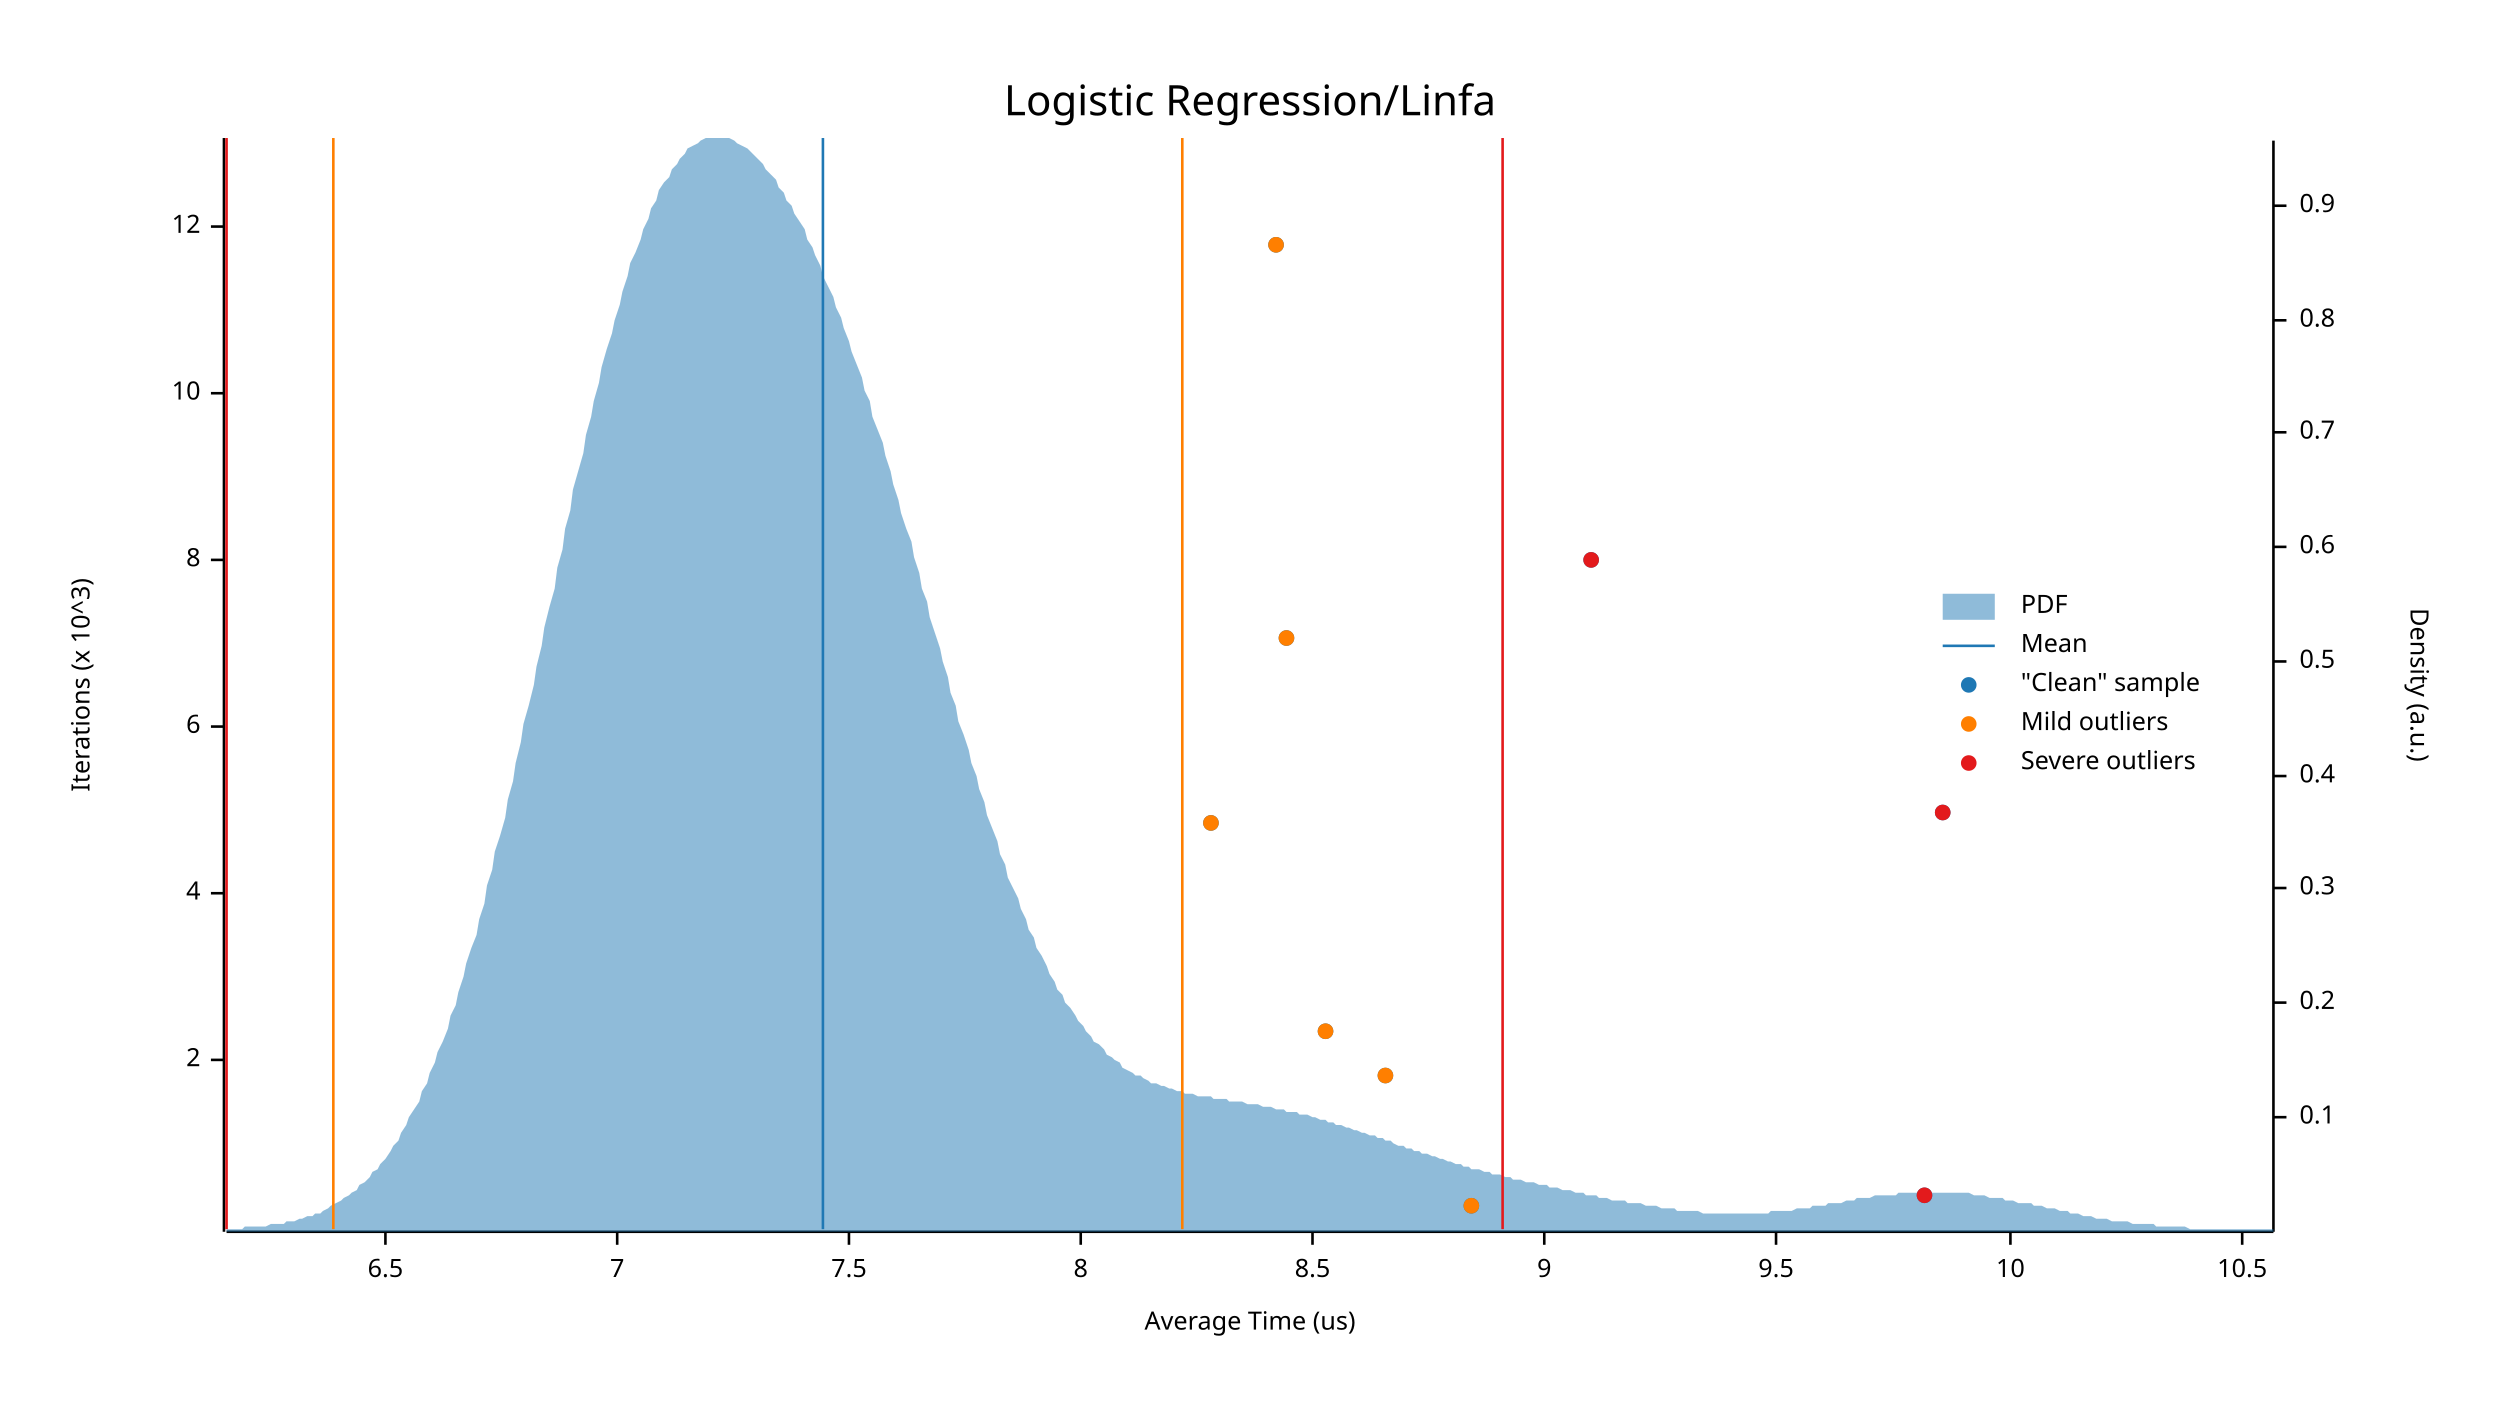
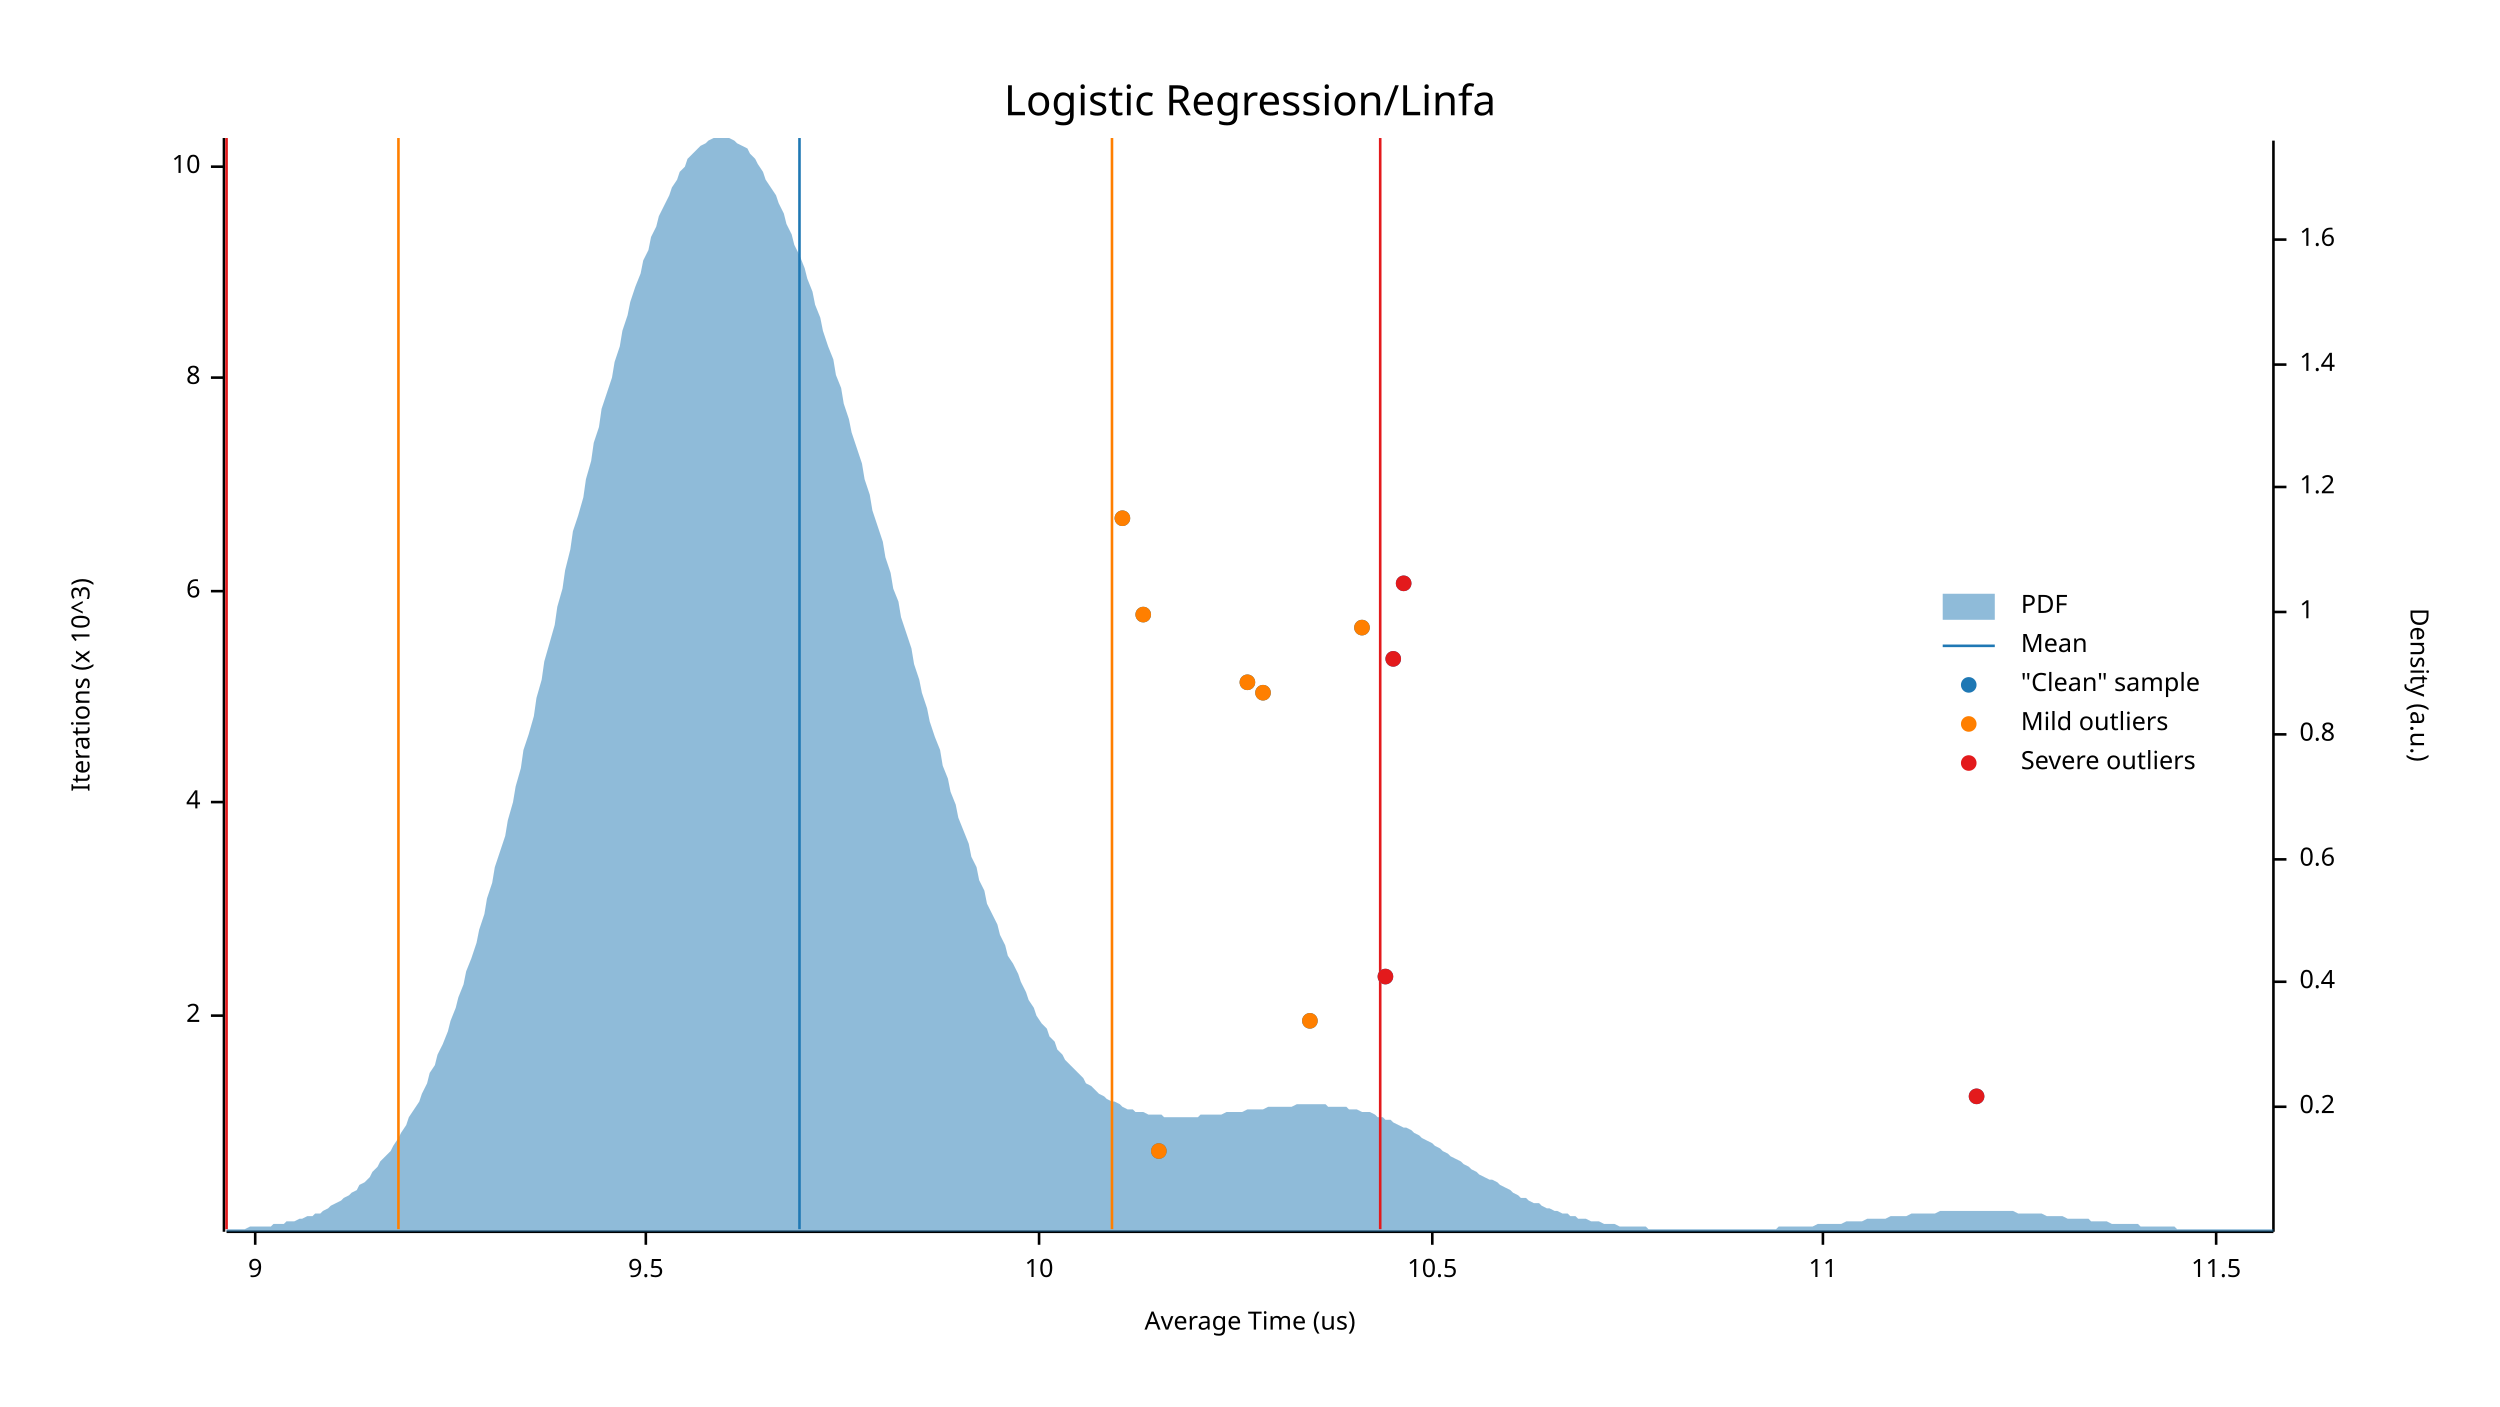
<svg xmlns="http://www.w3.org/2000/svg" width="960" height="540" viewBox="0 0 960 540">
  <text x="480" y="32" dy="0.76em" text-anchor="middle" font-family="sans-serif" font-size="16.129" opacity="1" fill="#000000">
Logistic Regression/Linfa
</text>
  <text x="27" y="263" dy="0.76em" text-anchor="middle" font-family="sans-serif" font-size="9.677" opacity="1" fill="#000000" transform="rotate(270, 27, 263)">
Iterations (x 10^3)
</text>
  <text x="480" y="513" dy="-0.5ex" text-anchor="middle" font-family="sans-serif" font-size="9.677" opacity="1" fill="#000000">
Average Time (us)
</text>
  <polyline fill="none" opacity="1" stroke="#000000" stroke-width="1" points="86,53 86,473 " />
-   <text x="77" y="407" dy="0.5ex" text-anchor="end" font-family="sans-serif" font-size="9.677" opacity="1" fill="#000000">
+   <text x="77" y="390" dy="0.5ex" text-anchor="end" font-family="sans-serif" font-size="9.677" opacity="1" fill="#000000">
2
</text>
-   <polyline fill="none" opacity="1" stroke="#000000" stroke-width="1" points="81,407 86,407 " />
-   <text x="77" y="343" dy="0.5ex" text-anchor="end" font-family="sans-serif" font-size="9.677" opacity="1" fill="#000000">
+   <polyline fill="none" opacity="1" stroke="#000000" stroke-width="1" points="81,390 86,390 " />
+   <text x="77" y="308" dy="0.5ex" text-anchor="end" font-family="sans-serif" font-size="9.677" opacity="1" fill="#000000">
4
</text>
-   <polyline fill="none" opacity="1" stroke="#000000" stroke-width="1" points="81,343 86,343 " />
-   <text x="77" y="279" dy="0.5ex" text-anchor="end" font-family="sans-serif" font-size="9.677" opacity="1" fill="#000000">
+   <polyline fill="none" opacity="1" stroke="#000000" stroke-width="1" points="81,308 86,308 " />
+   <text x="77" y="227" dy="0.5ex" text-anchor="end" font-family="sans-serif" font-size="9.677" opacity="1" fill="#000000">
6
</text>
-   <polyline fill="none" opacity="1" stroke="#000000" stroke-width="1" points="81,279 86,279 " />
-   <text x="77" y="215" dy="0.5ex" text-anchor="end" font-family="sans-serif" font-size="9.677" opacity="1" fill="#000000">
+   <polyline fill="none" opacity="1" stroke="#000000" stroke-width="1" points="81,227 86,227 " />
+   <text x="77" y="145" dy="0.5ex" text-anchor="end" font-family="sans-serif" font-size="9.677" opacity="1" fill="#000000">
8
</text>
-   <polyline fill="none" opacity="1" stroke="#000000" stroke-width="1" points="81,215 86,215 " />
-   <text x="77" y="151" dy="0.5ex" text-anchor="end" font-family="sans-serif" font-size="9.677" opacity="1" fill="#000000">
+   <polyline fill="none" opacity="1" stroke="#000000" stroke-width="1" points="81,145 86,145 " />
+   <text x="77" y="64" dy="0.5ex" text-anchor="end" font-family="sans-serif" font-size="9.677" opacity="1" fill="#000000">
10
</text>
-   <polyline fill="none" opacity="1" stroke="#000000" stroke-width="1" points="81,151 86,151 " />
-   <text x="77" y="87" dy="0.5ex" text-anchor="end" font-family="sans-serif" font-size="9.677" opacity="1" fill="#000000">
- 12
- </text>
-   <polyline fill="none" opacity="1" stroke="#000000" stroke-width="1" points="81,87 86,87 " />
+   <polyline fill="none" opacity="1" stroke="#000000" stroke-width="1" points="81,64 86,64 " />
  <polyline fill="none" opacity="1" stroke="#000000" stroke-width="1" points="87,473 873,473 " />
-   <text x="148" y="483" dy="0.76em" text-anchor="middle" font-family="sans-serif" font-size="9.677" opacity="1" fill="#000000">
- 6.5
- </text>
-   <polyline fill="none" opacity="1" stroke="#000000" stroke-width="1" points="148,473 148,478 " />
-   <text x="237" y="483" dy="0.76em" text-anchor="middle" font-family="sans-serif" font-size="9.677" opacity="1" fill="#000000">
- 7
- </text>
-   <polyline fill="none" opacity="1" stroke="#000000" stroke-width="1" points="237,473 237,478 " />
-   <text x="326" y="483" dy="0.76em" text-anchor="middle" font-family="sans-serif" font-size="9.677" opacity="1" fill="#000000">
- 7.5
- </text>
-   <polyline fill="none" opacity="1" stroke="#000000" stroke-width="1" points="326,473 326,478 " />
-   <text x="415" y="483" dy="0.76em" text-anchor="middle" font-family="sans-serif" font-size="9.677" opacity="1" fill="#000000">
- 8
- </text>
-   <polyline fill="none" opacity="1" stroke="#000000" stroke-width="1" points="415,473 415,478 " />
-   <text x="504" y="483" dy="0.76em" text-anchor="middle" font-family="sans-serif" font-size="9.677" opacity="1" fill="#000000">
- 8.5
- </text>
-   <polyline fill="none" opacity="1" stroke="#000000" stroke-width="1" points="504,473 504,478 " />
-   <text x="593" y="483" dy="0.76em" text-anchor="middle" font-family="sans-serif" font-size="9.677" opacity="1" fill="#000000">
+   <text x="98" y="483" dy="0.76em" text-anchor="middle" font-family="sans-serif" font-size="9.677" opacity="1" fill="#000000">
9
</text>
-   <polyline fill="none" opacity="1" stroke="#000000" stroke-width="1" points="593,473 593,478 " />
-   <text x="682" y="483" dy="0.76em" text-anchor="middle" font-family="sans-serif" font-size="9.677" opacity="1" fill="#000000">
+   <polyline fill="none" opacity="1" stroke="#000000" stroke-width="1" points="98,473 98,478 " />
+   <text x="248" y="483" dy="0.76em" text-anchor="middle" font-family="sans-serif" font-size="9.677" opacity="1" fill="#000000">
9.5
</text>
-   <polyline fill="none" opacity="1" stroke="#000000" stroke-width="1" points="682,473 682,478 " />
-   <text x="772" y="483" dy="0.76em" text-anchor="middle" font-family="sans-serif" font-size="9.677" opacity="1" fill="#000000">
+   <polyline fill="none" opacity="1" stroke="#000000" stroke-width="1" points="248,473 248,478 " />
+   <text x="399" y="483" dy="0.76em" text-anchor="middle" font-family="sans-serif" font-size="9.677" opacity="1" fill="#000000">
10
</text>
-   <polyline fill="none" opacity="1" stroke="#000000" stroke-width="1" points="772,473 772,478 " />
-   <text x="861" y="483" dy="0.76em" text-anchor="middle" font-family="sans-serif" font-size="9.677" opacity="1" fill="#000000">
+   <polyline fill="none" opacity="1" stroke="#000000" stroke-width="1" points="399,473 399,478 " />
+   <text x="550" y="483" dy="0.76em" text-anchor="middle" font-family="sans-serif" font-size="9.677" opacity="1" fill="#000000">
10.5
</text>
-   <polyline fill="none" opacity="1" stroke="#000000" stroke-width="1" points="861,473 861,478 " />
+   <polyline fill="none" opacity="1" stroke="#000000" stroke-width="1" points="550,473 550,478 " />
+   <text x="700" y="483" dy="0.76em" text-anchor="middle" font-family="sans-serif" font-size="9.677" opacity="1" fill="#000000">
+ 11
+ </text>
+   <polyline fill="none" opacity="1" stroke="#000000" stroke-width="1" points="700,473 700,478 " />
+   <text x="851" y="483" dy="0.76em" text-anchor="middle" font-family="sans-serif" font-size="9.677" opacity="1" fill="#000000">
+ 11.5
+ </text>
+   <polyline fill="none" opacity="1" stroke="#000000" stroke-width="1" points="851,473 851,478 " />
  <text x="933" y="263" dy="0.76em" text-anchor="middle" font-family="sans-serif" font-size="9.677" opacity="1" fill="#000000" transform="rotate(90, 933, 263)">
Density (a.u.)
</text>
  <polyline fill="none" opacity="1" stroke="#000000" stroke-width="1" points="873,54 873,473 " />
-   <text x="883" y="429" dy="0.5ex" text-anchor="start" font-family="sans-serif" font-size="9.677" opacity="1" fill="#000000">
- 0.1
- </text>
-   <polyline fill="none" opacity="1" stroke="#000000" stroke-width="1" points="873,429 878,429 " />
-   <text x="883" y="385" dy="0.5ex" text-anchor="start" font-family="sans-serif" font-size="9.677" opacity="1" fill="#000000">
+   <text x="883" y="425" dy="0.5ex" text-anchor="start" font-family="sans-serif" font-size="9.677" opacity="1" fill="#000000">
0.2
</text>
-   <polyline fill="none" opacity="1" stroke="#000000" stroke-width="1" points="873,385 878,385 " />
-   <text x="883" y="341" dy="0.5ex" text-anchor="start" font-family="sans-serif" font-size="9.677" opacity="1" fill="#000000">
- 0.3
- </text>
-   <polyline fill="none" opacity="1" stroke="#000000" stroke-width="1" points="873,341 878,341 " />
-   <text x="883" y="298" dy="0.5ex" text-anchor="start" font-family="sans-serif" font-size="9.677" opacity="1" fill="#000000">
+   <polyline fill="none" opacity="1" stroke="#000000" stroke-width="1" points="873,425 878,425 " />
+   <text x="883" y="377" dy="0.5ex" text-anchor="start" font-family="sans-serif" font-size="9.677" opacity="1" fill="#000000">
0.4
</text>
-   <polyline fill="none" opacity="1" stroke="#000000" stroke-width="1" points="873,298 878,298 " />
-   <text x="883" y="254" dy="0.5ex" text-anchor="start" font-family="sans-serif" font-size="9.677" opacity="1" fill="#000000">
- 0.5
- </text>
-   <polyline fill="none" opacity="1" stroke="#000000" stroke-width="1" points="873,254 878,254 " />
-   <text x="883" y="210" dy="0.5ex" text-anchor="start" font-family="sans-serif" font-size="9.677" opacity="1" fill="#000000">
+   <polyline fill="none" opacity="1" stroke="#000000" stroke-width="1" points="873,377 878,377 " />
+   <text x="883" y="330" dy="0.5ex" text-anchor="start" font-family="sans-serif" font-size="9.677" opacity="1" fill="#000000">
0.6
</text>
-   <polyline fill="none" opacity="1" stroke="#000000" stroke-width="1" points="873,210 878,210 " />
-   <text x="883" y="166" dy="0.5ex" text-anchor="start" font-family="sans-serif" font-size="9.677" opacity="1" fill="#000000">
- 0.7
- </text>
-   <polyline fill="none" opacity="1" stroke="#000000" stroke-width="1" points="873,166 878,166 " />
-   <text x="883" y="123" dy="0.5ex" text-anchor="start" font-family="sans-serif" font-size="9.677" opacity="1" fill="#000000">
+   <polyline fill="none" opacity="1" stroke="#000000" stroke-width="1" points="873,330 878,330 " />
+   <text x="883" y="282" dy="0.5ex" text-anchor="start" font-family="sans-serif" font-size="9.677" opacity="1" fill="#000000">
0.8
</text>
-   <polyline fill="none" opacity="1" stroke="#000000" stroke-width="1" points="873,123 878,123 " />
-   <text x="883" y="79" dy="0.5ex" text-anchor="start" font-family="sans-serif" font-size="9.677" opacity="1" fill="#000000">
- 0.9
+   <polyline fill="none" opacity="1" stroke="#000000" stroke-width="1" points="873,282 878,282 " />
+   <text x="883" y="235" dy="0.5ex" text-anchor="start" font-family="sans-serif" font-size="9.677" opacity="1" fill="#000000">
+ 1
</text>
-   <polyline fill="none" opacity="1" stroke="#000000" stroke-width="1" points="873,79 878,79 " />
-   <polygon opacity="0.5" fill="#1F78B4" points="87,472 88,472 90,472 91,472 93,472 94,471 96,471 98,471 99,471 101,471 102,471 104,470 105,470 107,470 109,470 110,469 112,469 113,469 115,468 116,468 118,467 120,467 121,466 123,466 124,465 126,464 127,463 129,462 131,461 132,460 134,459 135,458 137,457 138,455 140,454 142,452 143,450 145,449 146,447 148,445 150,442 151,440 153,438 154,435 156,432 157,429 159,426 161,423 162,419 164,416 165,412 167,408 168,404 170,400 172,395 173,390 175,386 176,381 178,375 179,370 181,364 183,359 184,353 186,347 187,340 189,334 190,327 192,321 194,314 195,307 197,300 198,293 200,285 201,278 203,271 205,263 206,256 208,248 209,241 211,233 213,226 214,218 216,211 217,203 219,196 220,188 222,181 224,174 225,167 227,160 228,154 230,147 231,141 233,134 235,128 236,123 238,117 239,112 241,106 242,101 244,97 246,92 247,88 249,84 250,80 252,77 253,73 255,70 257,68 258,65 260,63 261,61 263,59 264,57 266,56 268,55 269,54 271,53 272,53 274,53 276,53 277,53 279,53 280,53 282,54 283,55 285,56 287,57 288,58 290,60 291,61 293,63 294,65 296,67 298,69 299,72 301,74 302,77 304,79 305,82 307,85 309,88 310,92 312,95 313,98 315,102 316,106 318,110 320,114 321,118 323,122 324,126 326,131 327,135 329,140 331,145 332,150 334,154 335,160 337,165 339,170 340,175 342,181 343,186 345,192 346,197 348,203 350,208 351,214 353,220 354,226 356,231 357,237 359,243 361,249 362,254 364,260 365,266 367,271 368,277 370,282 372,288 373,293 375,298 376,303 378,308 379,313 381,318 383,323 384,328 386,332 387,337 389,341 391,345 392,349 394,353 395,357 397,360 398,364 400,367 402,371 403,374 405,377 406,380 408,382 409,385 411,387 413,390 414,392 416,394 417,396 419,398 420,400 422,401 424,403 425,405 427,406 428,407 430,408 431,410 433,411 435,412 436,413 438,413 439,414 441,415 442,416 444,416 446,417 447,417 449,418 450,418 452,419 454,419 455,420 457,420 458,420 460,421 461,421 463,421 465,421 466,422 468,422 469,422 471,422 472,423 474,423 476,423 477,423 479,424 480,424 482,424 483,424 485,425 487,425 488,425 490,426 491,426 493,426 494,427 496,427 498,427 499,428 501,428 502,428 504,429 505,429 507,430 509,430 510,431 512,431 513,432 515,432 517,433 518,433 520,434 521,434 523,435 524,435 526,436 528,436 529,437 531,437 532,438 534,438 535,439 537,440 539,440 540,441 542,441 543,442 545,442 546,443 548,443 550,444 551,444 553,445 554,445 556,446 557,446 559,447 561,447 562,448 564,448 565,449 567,449 568,449 570,450 572,450 573,451 575,451 576,451 578,452 580,452 581,453 583,453 584,453 586,454 587,454 589,454 591,455 592,455 594,455 595,456 597,456 598,456 600,457 602,457 603,457 605,458 606,458 608,458 609,459 611,459 613,459 614,460 616,460 617,460 619,461 620,461 622,461 624,461 625,462 627,462 628,462 630,462 632,463 633,463 635,463 636,463 638,464 639,464 641,464 643,464 644,465 646,465 647,465 649,465 650,465 652,465 654,466 655,466 657,466 658,466 660,466 661,466 663,466 665,466 666,466 668,466 669,466 671,466 672,466 674,466 676,466 677,466 679,466 680,465 682,465 683,465 685,465 687,465 688,465 690,464 691,464 693,464 695,464 696,463 698,463 699,463 701,463 702,462 704,462 706,462 707,462 709,461 710,461 712,461 713,460 715,460 717,460 718,460 720,459 721,459 723,459 724,459 726,459 728,459 729,458 731,458 732,458 734,458 735,458 737,458 739,458 740,458 742,458 743,458 745,458 746,458 748,458 750,458 751,458 753,458 754,458 756,458 758,459 759,459 761,459 762,459 764,460 765,460 767,460 769,460 770,461 772,461 773,461 775,462 776,462 778,462 780,462 781,463 783,463 784,463 786,464 787,464 789,464 791,465 792,465 794,465 795,466 797,466 798,466 800,467 802,467 803,467 805,468 806,468 808,468 809,468 811,469 813,469 814,469 816,469 817,469 819,470 821,470 822,470 824,470 825,470 827,470 828,471 830,471 832,471 833,471 835,471 836,471 838,471 839,471 841,472 843,472 844,472 846,472 847,472 849,472 850,472 852,472 854,472 855,472 857,472 858,472 860,472 861,472 863,472 865,472 866,472 868,472 869,472 871,472 873,472 873,473 87,473 " />
-   <polyline fill="none" opacity="1" stroke="#1F78B4" stroke-width="1" points="316,472 316,53 " />
-   <polyline fill="none" opacity="1" stroke="#FF7F00" stroke-width="1" points="128,472 128,53 " />
-   <polyline fill="none" opacity="1" stroke="#FF7F00" stroke-width="1" points="454,472 454,53 " />
+   <polyline fill="none" opacity="1" stroke="#000000" stroke-width="1" points="873,235 878,235 " />
+   <text x="883" y="187" dy="0.5ex" text-anchor="start" font-family="sans-serif" font-size="9.677" opacity="1" fill="#000000">
+ 1.2
+ </text>
+   <polyline fill="none" opacity="1" stroke="#000000" stroke-width="1" points="873,187 878,187 " />
+   <text x="883" y="140" dy="0.5ex" text-anchor="start" font-family="sans-serif" font-size="9.677" opacity="1" fill="#000000">
+ 1.4
+ </text>
+   <polyline fill="none" opacity="1" stroke="#000000" stroke-width="1" points="873,140 878,140 " />
+   <text x="883" y="92" dy="0.5ex" text-anchor="start" font-family="sans-serif" font-size="9.677" opacity="1" fill="#000000">
+ 1.6
+ </text>
+   <polyline fill="none" opacity="1" stroke="#000000" stroke-width="1" points="873,92 878,92 " />
+   <polygon opacity="0.5" fill="#1F78B4" points="87,472 88,472 90,472 91,472 93,472 94,472 96,471 98,471 99,471 101,471 102,471 104,471 105,470 107,470 109,470 110,469 112,469 113,469 115,468 116,468 118,467 120,467 121,466 123,466 124,465 126,464 127,463 129,462 131,461 132,460 134,459 135,458 137,457 138,455 140,454 142,452 143,450 145,448 146,446 148,444 150,442 151,440 153,437 154,435 156,432 157,429 159,426 161,423 162,420 164,416 165,412 167,409 168,405 170,401 172,396 173,392 175,387 176,383 178,378 179,373 181,368 183,362 184,357 186,351 187,345 189,339 190,333 192,327 194,321 195,315 197,308 198,302 200,295 201,288 203,282 205,275 206,268 208,261 209,254 211,247 213,240 214,233 216,226 217,219 219,211 220,204 222,198 224,191 225,184 227,177 228,170 230,164 231,157 233,151 235,145 236,139 238,133 239,127 241,121 242,116 244,110 246,105 247,100 249,96 250,91 252,87 253,83 255,79 257,75 258,72 260,69 261,66 263,64 264,61 266,59 268,57 269,56 271,55 272,54 274,53 276,53 277,53 279,53 280,53 282,54 283,55 285,56 287,57 288,59 290,61 291,63 293,66 294,69 296,72 298,75 299,78 301,82 302,86 304,90 305,94 307,98 309,103 310,107 312,112 313,117 315,122 316,127 318,133 320,138 321,144 323,149 324,155 326,161 327,166 329,172 331,178 332,184 334,190 335,196 337,202 339,208 340,214 342,220 343,226 345,231 346,237 348,243 350,249 351,255 353,261 354,266 356,272 357,277 359,283 361,288 362,294 364,299 365,304 367,309 368,314 370,319 372,324 373,329 375,333 376,338 378,342 379,347 381,351 383,355 384,359 386,363 387,367 389,370 391,374 392,377 394,381 395,384 397,387 398,390 400,393 402,395 403,398 405,400 406,403 408,405 409,407 411,409 413,411 414,412 416,414 417,416 419,417 420,418 422,420 424,421 425,422 427,423 428,423 430,424 431,425 433,426 435,426 436,427 438,427 439,427 441,428 442,428 444,428 446,428 447,429 449,429 450,429 452,429 454,429 455,429 457,429 458,429 460,429 461,428 463,428 465,428 466,428 468,428 469,428 471,427 472,427 474,427 476,427 477,427 479,426 480,426 482,426 483,426 485,426 487,425 488,425 490,425 491,425 493,425 494,425 496,425 498,424 499,424 501,424 502,424 504,424 505,424 507,424 509,424 510,425 512,425 513,425 515,425 517,425 518,426 520,426 521,426 523,427 524,427 526,427 528,428 529,429 531,429 532,430 534,430 535,431 537,432 539,433 540,433 542,434 543,435 545,436 546,437 548,438 550,439 551,440 553,441 554,442 556,443 557,444 559,445 561,446 562,447 564,448 565,449 567,450 568,451 570,452 572,453 573,453 575,454 576,455 578,456 580,457 581,458 583,459 584,460 586,460 587,461 589,462 591,462 592,463 594,464 595,464 597,465 598,465 600,466 602,466 603,467 605,467 606,468 608,468 609,468 611,469 613,469 614,469 616,470 617,470 619,470 620,470 622,471 624,471 625,471 627,471 628,471 630,471 632,471 633,472 635,472 636,472 638,472 639,472 641,472 643,472 644,472 646,472 647,472 649,472 650,472 652,472 654,472 655,472 657,472 658,472 660,472 661,472 663,472 665,472 666,472 668,472 669,472 671,472 672,472 674,472 676,472 677,472 679,472 680,472 682,472 683,471 685,471 687,471 688,471 690,471 691,471 693,471 695,471 696,471 698,470 699,470 701,470 702,470 704,470 706,470 707,470 709,469 710,469 712,469 713,469 715,469 717,468 718,468 720,468 721,468 723,468 724,468 726,467 728,467 729,467 731,467 732,467 734,466 735,466 737,466 739,466 740,466 742,466 743,466 745,465 746,465 748,465 750,465 751,465 753,465 754,465 756,465 758,465 759,465 761,465 762,465 764,465 765,465 767,465 769,465 770,465 772,465 773,465 775,466 776,466 778,466 780,466 781,466 783,466 784,466 786,467 787,467 789,467 791,467 792,467 794,468 795,468 797,468 798,468 800,468 802,468 803,469 805,469 806,469 808,469 809,469 811,470 813,470 814,470 816,470 817,470 819,470 821,470 822,471 824,471 825,471 827,471 828,471 830,471 832,471 833,471 835,471 836,472 838,472 839,472 841,472 843,472 844,472 846,472 847,472 849,472 850,472 852,472 854,472 855,472 857,472 858,472 860,472 861,472 863,472 865,472 866,472 868,472 869,472 871,472 873,472 873,473 87,473 " />
+   <polyline fill="none" opacity="1" stroke="#1F78B4" stroke-width="1" points="307,472 307,53 " />
+   <polyline fill="none" opacity="1" stroke="#FF7F00" stroke-width="1" points="153,472 153,53 " />
+   <polyline fill="none" opacity="1" stroke="#FF7F00" stroke-width="1" points="427,472 427,53 " />
  <polyline fill="none" opacity="1" stroke="#E31A1C" stroke-width="1" points="87,472 87,53 " />
-   <polyline fill="none" opacity="1" stroke="#E31A1C" stroke-width="1" points="577,472 577,53 " />
-   <circle cx="565" cy="463" r="3" opacity="1" fill="#1F78B4" stroke="none" stroke-width="1" />
-   <circle cx="739" cy="459" r="3" opacity="1" fill="#1F78B4" stroke="none" stroke-width="1" />
-   <circle cx="532" cy="413" r="3" opacity="1" fill="#1F78B4" stroke="none" stroke-width="1" />
-   <circle cx="509" cy="396" r="3" opacity="1" fill="#1F78B4" stroke="none" stroke-width="1" />
-   <circle cx="465" cy="316" r="3" opacity="1" fill="#1F78B4" stroke="none" stroke-width="1" />
-   <circle cx="746" cy="312" r="3" opacity="1" fill="#1F78B4" stroke="none" stroke-width="1" />
-   <circle cx="494" cy="245" r="3" opacity="1" fill="#1F78B4" stroke="none" stroke-width="1" />
-   <circle cx="611" cy="215" r="3" opacity="1" fill="#1F78B4" stroke="none" stroke-width="1" />
-   <circle cx="490" cy="94" r="3" opacity="1" fill="#1F78B4" stroke="none" stroke-width="1" />
-   <circle cx="565" cy="463" r="3" opacity="1" fill="#FF7F00" stroke="none" stroke-width="1" />
-   <circle cx="532" cy="413" r="3" opacity="1" fill="#FF7F00" stroke="none" stroke-width="1" />
-   <circle cx="509" cy="396" r="3" opacity="1" fill="#FF7F00" stroke="none" stroke-width="1" />
-   <circle cx="465" cy="316" r="3" opacity="1" fill="#FF7F00" stroke="none" stroke-width="1" />
-   <circle cx="494" cy="245" r="3" opacity="1" fill="#FF7F00" stroke="none" stroke-width="1" />
-   <circle cx="490" cy="94" r="3" opacity="1" fill="#FF7F00" stroke="none" stroke-width="1" />
-   <circle cx="739" cy="459" r="3" opacity="1" fill="#E31A1C" stroke="none" stroke-width="1" />
-   <circle cx="746" cy="312" r="3" opacity="1" fill="#E31A1C" stroke="none" stroke-width="1" />
-   <circle cx="611" cy="215" r="3" opacity="1" fill="#E31A1C" stroke="none" stroke-width="1" />
+   <polyline fill="none" opacity="1" stroke="#E31A1C" stroke-width="1" points="530,472 530,53 " />
+   <circle cx="445" cy="442" r="3" opacity="1" fill="#1F78B4" stroke="none" stroke-width="1" />
+   <circle cx="759" cy="421" r="3" opacity="1" fill="#1F78B4" stroke="none" stroke-width="1" />
+   <circle cx="503" cy="392" r="3" opacity="1" fill="#1F78B4" stroke="none" stroke-width="1" />
+   <circle cx="532" cy="375" r="3" opacity="1" fill="#1F78B4" stroke="none" stroke-width="1" />
+   <circle cx="485" cy="266" r="3" opacity="1" fill="#1F78B4" stroke="none" stroke-width="1" />
+   <circle cx="479" cy="262" r="3" opacity="1" fill="#1F78B4" stroke="none" stroke-width="1" />
+   <circle cx="535" cy="253" r="3" opacity="1" fill="#1F78B4" stroke="none" stroke-width="1" />
+   <circle cx="523" cy="241" r="3" opacity="1" fill="#1F78B4" stroke="none" stroke-width="1" />
+   <circle cx="439" cy="236" r="3" opacity="1" fill="#1F78B4" stroke="none" stroke-width="1" />
+   <circle cx="539" cy="224" r="3" opacity="1" fill="#1F78B4" stroke="none" stroke-width="1" />
+   <circle cx="431" cy="199" r="3" opacity="1" fill="#1F78B4" stroke="none" stroke-width="1" />
+   <circle cx="445" cy="442" r="3" opacity="1" fill="#FF7F00" stroke="none" stroke-width="1" />
+   <circle cx="503" cy="392" r="3" opacity="1" fill="#FF7F00" stroke="none" stroke-width="1" />
+   <circle cx="485" cy="266" r="3" opacity="1" fill="#FF7F00" stroke="none" stroke-width="1" />
+   <circle cx="479" cy="262" r="3" opacity="1" fill="#FF7F00" stroke="none" stroke-width="1" />
+   <circle cx="523" cy="241" r="3" opacity="1" fill="#FF7F00" stroke="none" stroke-width="1" />
+   <circle cx="439" cy="236" r="3" opacity="1" fill="#FF7F00" stroke="none" stroke-width="1" />
+   <circle cx="431" cy="199" r="3" opacity="1" fill="#FF7F00" stroke="none" stroke-width="1" />
+   <circle cx="759" cy="421" r="3" opacity="1" fill="#E31A1C" stroke="none" stroke-width="1" />
+   <circle cx="532" cy="375" r="3" opacity="1" fill="#E31A1C" stroke="none" stroke-width="1" />
+   <circle cx="535" cy="253" r="3" opacity="1" fill="#E31A1C" stroke="none" stroke-width="1" />
+   <circle cx="539" cy="224" r="3" opacity="1" fill="#E31A1C" stroke="none" stroke-width="1" />
  <text x="776" y="228" dy="0.76em" text-anchor="start" font-family="sans-serif" font-size="9.677" opacity="1" fill="#000000">
PDF
</text>
  <text x="776" y="243" dy="0.76em" text-anchor="start" font-family="sans-serif" font-size="9.677" opacity="1" fill="#000000">
Mean
</text>
  <text x="776" y="258" dy="0.76em" text-anchor="start" font-family="sans-serif" font-size="9.677" opacity="1" fill="#000000">
"Clean" sample
</text>
  <text x="776" y="273" dy="0.76em" text-anchor="start" font-family="sans-serif" font-size="9.677" opacity="1" fill="#000000">
Mild outliers
</text>
  <text x="776" y="288" dy="0.76em" text-anchor="start" font-family="sans-serif" font-size="9.677" opacity="1" fill="#000000">
Severe outliers
</text>
  <rect x="746" y="228" width="20" height="10" opacity="0.5" fill="#1F78B4" stroke="none" />
  <polyline fill="none" opacity="1" stroke="#1F78B4" stroke-width="1" points="746,248 766,248 " />
  <circle cx="756" cy="263" r="3" opacity="1" fill="#1F78B4" stroke="none" stroke-width="1" />
  <circle cx="756" cy="278" r="3" opacity="1" fill="#FF7F00" stroke="none" stroke-width="1" />
  <circle cx="756" cy="293" r="3" opacity="1" fill="#E31A1C" stroke="none" stroke-width="1" />
</svg>
